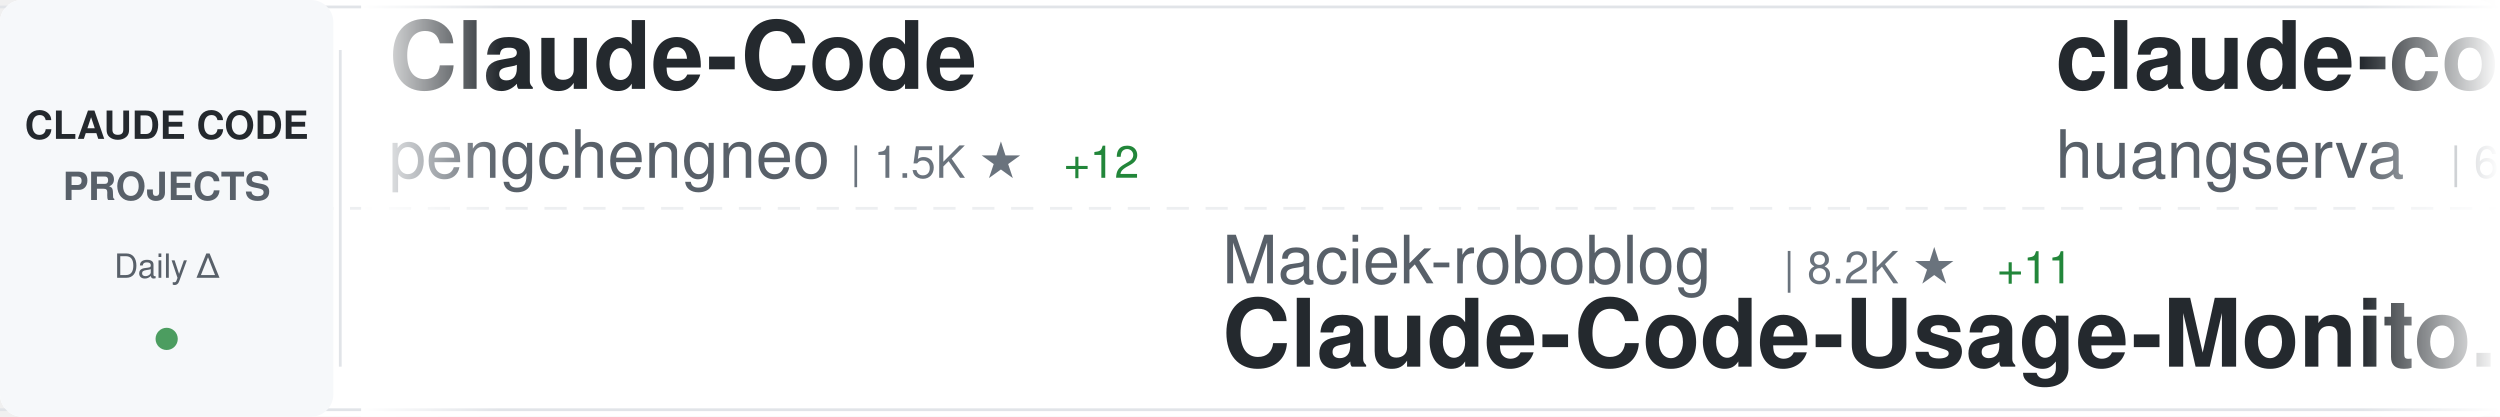
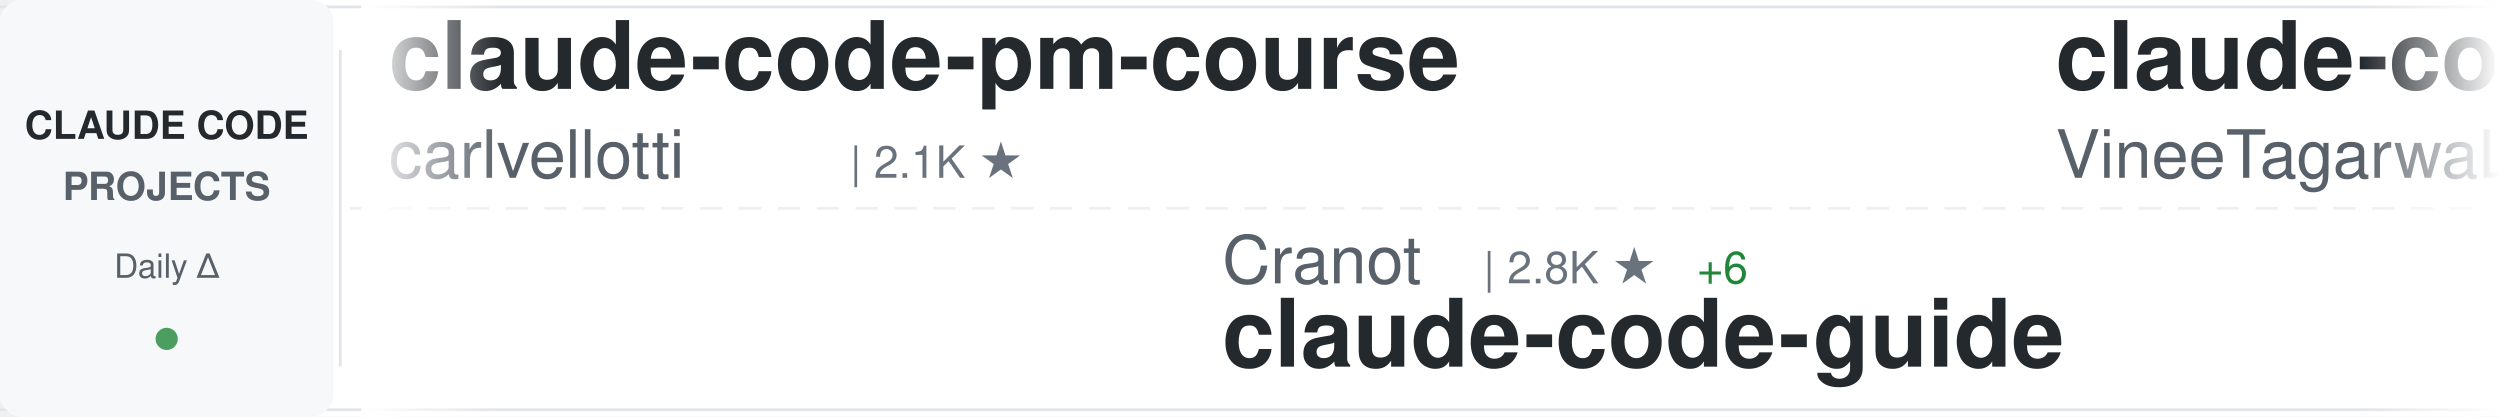
<svg xmlns="http://www.w3.org/2000/svg" width="900" height="150">
  <defs>
    <linearGradient id="awesomeLeftFade" x1="0%" y1="0%" x2="100%" y2="0%">
      <stop offset="0%" style="stop-color:#ffffff;stop-opacity:1" />
      <stop offset="100%" style="stop-color:#ffffff;stop-opacity:0" />
    </linearGradient>
    <linearGradient id="awesomeRightFade" x1="0%" y1="0%" x2="100%" y2="0%">
      <stop offset="0%" style="stop-color:#ffffff;stop-opacity:0" />
      <stop offset="100%" style="stop-color:#ffffff;stop-opacity:1" />
    </linearGradient>
  </defs>
  <rect width="900" height="150" fill="#ffffff" rx="8" />
  <rect x="0" y="2" width="900" height="1" fill="#e1e4e8" />
  <rect x="0" y="147" width="900" height="1" fill="#e1e4e8" />
  <line x1="0" y1="75" x2="900" y2="75" stroke="#e1e4e8" stroke-width="1" stroke-dasharray="8 6" opacity="0.6" />
  <rect x="0" y="0" width="120" height="150" fill="#f6f8fa" rx="8" />
  <text x="60" y="50" font-family="-apple-system, BlinkMacSystemFont, 'Segoe UI', Helvetica, Arial, sans-serif" font-size="14" font-weight="600" fill="#24292e" text-anchor="middle">CLAUDE CODE</text>
  <text x="60" y="72" font-family="-apple-system, BlinkMacSystemFont, 'Segoe UI', Helvetica, Arial, sans-serif" font-size="14" font-weight="600" fill="#586069" text-anchor="middle">PROJECTS</text>
  <text x="60" y="100" font-family="-apple-system, BlinkMacSystemFont, 'Segoe UI', Helvetica, Arial, sans-serif" font-size="12" font-weight="500" fill="#586069" text-anchor="middle">Daily Δ</text>
  <circle cx="60" cy="122" r="4" fill="#22863a" opacity="0.8" />
  <rect x="122" y="18" width="1" height="114" fill="#e1e4e8" />
  <clipPath id="awesomeTickerClip">
    <rect x="130" y="0" width="770" height="150" />
  </clipPath>
  <g clip-path="url(#awesomeTickerClip)">
    <g id="awesomeTickerItems">
      <animateTransform attributeName="transform" attributeType="XML" type="translate" from="0 0" to="-3000 0" dur="54s" repeatCount="indefinite" />
      <g transform="translate(0, 0)">
-         <text x="140" y="32" font-family="-apple-system, BlinkMacSystemFont, 'Segoe UI', Helvetica, Arial, sans-serif" font-size="34" font-weight="600" fill="#24292e">Claude-Code</text>
-         <text x="140" y="64" font-family="-apple-system, BlinkMacSystemFont, 'Segoe UI', Helvetica, Arial, sans-serif" font-size="24" font-weight="400" fill="#586069">pengchengneo</text>
-         <text x="306" y="64" font-family="-apple-system, BlinkMacSystemFont, 'Segoe UI', Helvetica, Arial, sans-serif" font-size="16" font-weight="500" fill="#6a737d">| 1.5K ★</text>
-         <text x="383" y="64" font-family="-apple-system, BlinkMacSystemFont, 'Segoe UI', Helvetica, Arial, sans-serif" font-size="16" font-weight="500" fill="#22863a"> +12</text>
+         <text x="140" y="32" font-family="-apple-system, BlinkMacSystemFont, 'Segoe UI', Helvetica, Arial, sans-serif" font-size="34" font-weight="600" fill="#24292e">claude-code-pm-course</text>
+         <text x="140" y="64" font-family="-apple-system, BlinkMacSystemFont, 'Segoe UI', Helvetica, Arial, sans-serif" font-size="24" font-weight="400" fill="#586069">carlvellotti</text>
+         <text x="306" y="64" font-family="-apple-system, BlinkMacSystemFont, 'Segoe UI', Helvetica, Arial, sans-serif" font-size="16" font-weight="500" fill="#6a737d">| 2.1K ★</text>
      </g>
      <g transform="translate(300, 0)">
-         <text x="140" y="102" font-family="-apple-system, BlinkMacSystemFont, 'Segoe UI', Helvetica, Arial, sans-serif" font-size="24" font-weight="400" fill="#586069">Maciek-roboblog</text>
-         <text x="342" y="102" font-family="-apple-system, BlinkMacSystemFont, 'Segoe UI', Helvetica, Arial, sans-serif" font-size="16" font-weight="500" fill="#6a737d">| 8.2K ★</text>
-         <text x="419" y="102" font-family="-apple-system, BlinkMacSystemFont, 'Segoe UI', Helvetica, Arial, sans-serif" font-size="16" font-weight="500" fill="#22863a"> +11</text>
-         <text x="140" y="132" font-family="-apple-system, BlinkMacSystemFont, 'Segoe UI', Helvetica, Arial, sans-serif" font-size="34" font-weight="600" fill="#24292e">Claude-Code-Usage-Monito...</text>
+         <text x="140" y="102" font-family="-apple-system, BlinkMacSystemFont, 'Segoe UI', Helvetica, Arial, sans-serif" font-size="24" font-weight="400" fill="#586069">Cranot</text>
+         <text x="234" y="102" font-family="-apple-system, BlinkMacSystemFont, 'Segoe UI', Helvetica, Arial, sans-serif" font-size="16" font-weight="500" fill="#6a737d">| 2.8K ★</text>
+         <text x="311" y="102" font-family="-apple-system, BlinkMacSystemFont, 'Segoe UI', Helvetica, Arial, sans-serif" font-size="16" font-weight="500" fill="#22863a"> +6</text>
+         <text x="140" y="132" font-family="-apple-system, BlinkMacSystemFont, 'Segoe UI', Helvetica, Arial, sans-serif" font-size="34" font-weight="600" fill="#24292e">claude-code-guide</text>
      </g>
      <g transform="translate(600, 0)">
-         <text x="140" y="32" font-family="-apple-system, BlinkMacSystemFont, 'Segoe UI', Helvetica, Arial, sans-serif" font-size="34" font-weight="600" fill="#24292e">claude-code-cli</text>
-         <text x="140" y="64" font-family="-apple-system, BlinkMacSystemFont, 'Segoe UI', Helvetica, Arial, sans-serif" font-size="24" font-weight="400" fill="#586069">huangserva</text>
-         <text x="282" y="64" font-family="-apple-system, BlinkMacSystemFont, 'Segoe UI', Helvetica, Arial, sans-serif" font-size="16" font-weight="500" fill="#6a737d">| 602 ★</text>
+         <text x="140" y="32" font-family="-apple-system, BlinkMacSystemFont, 'Segoe UI', Helvetica, Arial, sans-serif" font-size="34" font-weight="600" fill="#24292e">claude-code</text>
+         <text x="140" y="64" font-family="-apple-system, BlinkMacSystemFont, 'Segoe UI', Helvetica, Arial, sans-serif" font-size="24" font-weight="400" fill="#586069">VineeTagarwaL-code</text>
+         <text x="378" y="64" font-family="-apple-system, BlinkMacSystemFont, 'Segoe UI', Helvetica, Arial, sans-serif" font-size="16" font-weight="500" fill="#6a737d">| 276 ★</text>
      </g>
      <g transform="translate(900, 0)">
-         <text x="140" y="102" font-family="-apple-system, BlinkMacSystemFont, 'Segoe UI', Helvetica, Arial, sans-serif" font-size="24" font-weight="400" fill="#586069">Yeachan-Heo</text>
-         <text x="294" y="102" font-family="-apple-system, BlinkMacSystemFont, 'Segoe UI', Helvetica, Arial, sans-serif" font-size="16" font-weight="500" fill="#6a737d">| 36.2K ★</text>
-         <text x="380" y="102" font-family="-apple-system, BlinkMacSystemFont, 'Segoe UI', Helvetica, Arial, sans-serif" font-size="16" font-weight="500" fill="#22863a"> +83</text>
-         <text x="140" y="132" font-family="-apple-system, BlinkMacSystemFont, 'Segoe UI', Helvetica, Arial, sans-serif" font-size="34" font-weight="600" fill="#24292e">oh-my-claudecode</text>
+         <text x="140" y="102" font-family="-apple-system, BlinkMacSystemFont, 'Segoe UI', Helvetica, Arial, sans-serif" font-size="24" font-weight="400" fill="#586069">jarmuine</text>
+         <text x="258" y="102" font-family="-apple-system, BlinkMacSystemFont, 'Segoe UI', Helvetica, Arial, sans-serif" font-size="16" font-weight="500" fill="#6a737d">| 2.2K ★</text>
+         <text x="335" y="102" font-family="-apple-system, BlinkMacSystemFont, 'Segoe UI', Helvetica, Arial, sans-serif" font-size="16" font-weight="500" fill="#22863a"> +3</text>
+         <text x="140" y="132" font-family="-apple-system, BlinkMacSystemFont, 'Segoe UI', Helvetica, Arial, sans-serif" font-size="34" font-weight="600" fill="#24292e">claude-code</text>
      </g>
      <g transform="translate(1200, 0)">
-         <text x="140" y="32" font-family="-apple-system, BlinkMacSystemFont, 'Segoe UI', Helvetica, Arial, sans-serif" font-size="34" font-weight="600" fill="#24292e">edmunds-claude-code</text>
-         <text x="140" y="64" font-family="-apple-system, BlinkMacSystemFont, 'Segoe UI', Helvetica, Arial, sans-serif" font-size="24" font-weight="400" fill="#586069">edmund-io</text>
-         <text x="270" y="64" font-family="-apple-system, BlinkMacSystemFont, 'Segoe UI', Helvetica, Arial, sans-serif" font-size="16" font-weight="500" fill="#6a737d">| 1.5K ★</text>
-         <text x="347" y="64" font-family="-apple-system, BlinkMacSystemFont, 'Segoe UI', Helvetica, Arial, sans-serif" font-size="16" font-weight="500" fill="#22863a"> +1</text>
+         <text x="140" y="32" font-family="-apple-system, BlinkMacSystemFont, 'Segoe UI', Helvetica, Arial, sans-serif" font-size="34" font-weight="600" fill="#24292e">ClaudeCodeAgents</text>
+         <text x="140" y="64" font-family="-apple-system, BlinkMacSystemFont, 'Segoe UI', Helvetica, Arial, sans-serif" font-size="24" font-weight="400" fill="#586069">darcyegb</text>
+         <text x="258" y="64" font-family="-apple-system, BlinkMacSystemFont, 'Segoe UI', Helvetica, Arial, sans-serif" font-size="16" font-weight="500" fill="#6a737d">| 719 ★</text>
+         <text x="326" y="64" font-family="-apple-system, BlinkMacSystemFont, 'Segoe UI', Helvetica, Arial, sans-serif" font-size="16" font-weight="500" fill="#22863a"> +3</text>
      </g>
      <g transform="translate(1500, 0)">
-         <text x="140" y="102" font-family="-apple-system, BlinkMacSystemFont, 'Segoe UI', Helvetica, Arial, sans-serif" font-size="24" font-weight="400" fill="#586069">Yuyz0112</text>
-         <text x="258" y="102" font-family="-apple-system, BlinkMacSystemFont, 'Segoe UI', Helvetica, Arial, sans-serif" font-size="16" font-weight="500" fill="#6a737d">| 2.4K ★</text>
-         <text x="140" y="132" font-family="-apple-system, BlinkMacSystemFont, 'Segoe UI', Helvetica, Arial, sans-serif" font-size="34" font-weight="600" fill="#24292e">claude-code-reverse</text>
+         <text x="140" y="102" font-family="-apple-system, BlinkMacSystemFont, 'Segoe UI', Helvetica, Arial, sans-serif" font-size="24" font-weight="400" fill="#586069">claude-code-best</text>
+         <text x="354" y="102" font-family="-apple-system, BlinkMacSystemFont, 'Segoe UI', Helvetica, Arial, sans-serif" font-size="16" font-weight="500" fill="#6a737d">| 19.8K ★</text>
+         <text x="440" y="102" font-family="-apple-system, BlinkMacSystemFont, 'Segoe UI', Helvetica, Arial, sans-serif" font-size="16" font-weight="500" fill="#22863a"> +65</text>
+         <text x="140" y="132" font-family="-apple-system, BlinkMacSystemFont, 'Segoe UI', Helvetica, Arial, sans-serif" font-size="34" font-weight="600" fill="#24292e">claude-code</text>
      </g>
      <g transform="translate(1800, 0)">
-         <text x="140" y="32" font-family="-apple-system, BlinkMacSystemFont, 'Segoe UI', Helvetica, Arial, sans-serif" font-size="34" font-weight="600" fill="#24292e">claude-code-plugins-plus...</text>
-         <text x="140" y="64" font-family="-apple-system, BlinkMacSystemFont, 'Segoe UI', Helvetica, Arial, sans-serif" font-size="24" font-weight="400" fill="#586069">jeremylongshore</text>
-         <text x="342" y="64" font-family="-apple-system, BlinkMacSystemFont, 'Segoe UI', Helvetica, Arial, sans-serif" font-size="16" font-weight="500" fill="#6a737d">| 2.4K ★</text>
-         <text x="419" y="64" font-family="-apple-system, BlinkMacSystemFont, 'Segoe UI', Helvetica, Arial, sans-serif" font-size="16" font-weight="500" fill="#22863a"> +5</text>
+         <text x="140" y="32" font-family="-apple-system, BlinkMacSystemFont, 'Segoe UI', Helvetica, Arial, sans-serif" font-size="34" font-weight="600" fill="#24292e">claude-code</text>
+         <text x="140" y="64" font-family="-apple-system, BlinkMacSystemFont, 'Segoe UI', Helvetica, Arial, sans-serif" font-size="24" font-weight="400" fill="#586069">yasasbanukaofficial</text>
+         <text x="390" y="64" font-family="-apple-system, BlinkMacSystemFont, 'Segoe UI', Helvetica, Arial, sans-serif" font-size="16" font-weight="500" fill="#6a737d">| 3.5K ★</text>
+         <text x="467" y="64" font-family="-apple-system, BlinkMacSystemFont, 'Segoe UI', Helvetica, Arial, sans-serif" font-size="16" font-weight="500" fill="#22863a"> +12</text>
      </g>
      <g transform="translate(2100, 0)">
-         <text x="140" y="102" font-family="-apple-system, BlinkMacSystemFont, 'Segoe UI', Helvetica, Arial, sans-serif" font-size="24" font-weight="400" fill="#586069">feiskyer</text>
-         <text x="258" y="102" font-family="-apple-system, BlinkMacSystemFont, 'Segoe UI', Helvetica, Arial, sans-serif" font-size="16" font-weight="500" fill="#6a737d">| 1.5K ★</text>
-         <text x="335" y="102" font-family="-apple-system, BlinkMacSystemFont, 'Segoe UI', Helvetica, Arial, sans-serif" font-size="16" font-weight="500" fill="#22863a"> +1</text>
-         <text x="140" y="132" font-family="-apple-system, BlinkMacSystemFont, 'Segoe UI', Helvetica, Arial, sans-serif" font-size="34" font-weight="600" fill="#24292e">claude-code-settings</text>
+         <text x="140" y="102" font-family="-apple-system, BlinkMacSystemFont, 'Segoe UI', Helvetica, Arial, sans-serif" font-size="24" font-weight="400" fill="#586069">KPR111</text>
+         <text x="234" y="102" font-family="-apple-system, BlinkMacSystemFont, 'Segoe UI', Helvetica, Arial, sans-serif" font-size="16" font-weight="500" fill="#6a737d">| 18 ★</text>
+         <text x="140" y="132" font-family="-apple-system, BlinkMacSystemFont, 'Segoe UI', Helvetica, Arial, sans-serif" font-size="34" font-weight="600" fill="#24292e">Claude-Code</text>
      </g>
      <g transform="translate(2400, 0)">
-         <text x="140" y="32" font-family="-apple-system, BlinkMacSystemFont, 'Segoe UI', Helvetica, Arial, sans-serif" font-size="34" font-weight="600" fill="#24292e">claude-code-telegram</text>
-         <text x="140" y="64" font-family="-apple-system, BlinkMacSystemFont, 'Segoe UI', Helvetica, Arial, sans-serif" font-size="24" font-weight="400" fill="#586069">RichardAtCT</text>
-         <text x="294" y="64" font-family="-apple-system, BlinkMacSystemFont, 'Segoe UI', Helvetica, Arial, sans-serif" font-size="16" font-weight="500" fill="#6a737d">| 2.7K ★</text>
-         <text x="371" y="64" font-family="-apple-system, BlinkMacSystemFont, 'Segoe UI', Helvetica, Arial, sans-serif" font-size="16" font-weight="500" fill="#22863a"> +3</text>
+         <text x="140" y="32" font-family="-apple-system, BlinkMacSystemFont, 'Segoe UI', Helvetica, Arial, sans-serif" font-size="34" font-weight="600" fill="#24292e">claude-code-source-code</text>
+         <text x="140" y="64" font-family="-apple-system, BlinkMacSystemFont, 'Segoe UI', Helvetica, Arial, sans-serif" font-size="24" font-weight="400" fill="#586069">777genius</text>
+         <text x="270" y="64" font-family="-apple-system, BlinkMacSystemFont, 'Segoe UI', Helvetica, Arial, sans-serif" font-size="16" font-weight="500" fill="#6a737d">| 915 ★</text>
+         <text x="338" y="64" font-family="-apple-system, BlinkMacSystemFont, 'Segoe UI', Helvetica, Arial, sans-serif" font-size="16" font-weight="500" fill="#22863a"> +1</text>
      </g>
      <g transform="translate(2700, 0)">
-         <text x="140" y="102" font-family="-apple-system, BlinkMacSystemFont, 'Segoe UI', Helvetica, Arial, sans-serif" font-size="24" font-weight="400" fill="#586069">jqueryscript</text>
-         <text x="306" y="102" font-family="-apple-system, BlinkMacSystemFont, 'Segoe UI', Helvetica, Arial, sans-serif" font-size="16" font-weight="500" fill="#6a737d">| 418 ★</text>
-         <text x="374" y="102" font-family="-apple-system, BlinkMacSystemFont, 'Segoe UI', Helvetica, Arial, sans-serif" font-size="16" font-weight="500" fill="#22863a"> +2</text>
-         <text x="140" y="132" font-family="-apple-system, BlinkMacSystemFont, 'Segoe UI', Helvetica, Arial, sans-serif" font-size="34" font-weight="600" fill="#24292e">awesome-claude-code</text>
+         <text x="140" y="102" font-family="-apple-system, BlinkMacSystemFont, 'Segoe UI', Helvetica, Arial, sans-serif" font-size="24" font-weight="400" fill="#586069">kodu-ai</text>
+         <text x="246" y="102" font-family="-apple-system, BlinkMacSystemFont, 'Segoe UI', Helvetica, Arial, sans-serif" font-size="16" font-weight="500" fill="#6a737d">| 5.3K ★</text>
+         <text x="140" y="132" font-family="-apple-system, BlinkMacSystemFont, 'Segoe UI', Helvetica, Arial, sans-serif" font-size="34" font-weight="600" fill="#24292e">claude-coder</text>
      </g>
      <g transform="translate(3000, 0)">
-         <text x="140" y="32" font-family="-apple-system, BlinkMacSystemFont, 'Segoe UI', Helvetica, Arial, sans-serif" font-size="34" font-weight="600" fill="#24292e">Claude-Code</text>
-         <text x="140" y="64" font-family="-apple-system, BlinkMacSystemFont, 'Segoe UI', Helvetica, Arial, sans-serif" font-size="24" font-weight="400" fill="#586069">pengchengneo</text>
-         <text x="306" y="64" font-family="-apple-system, BlinkMacSystemFont, 'Segoe UI', Helvetica, Arial, sans-serif" font-size="16" font-weight="500" fill="#6a737d">| 1.5K ★</text>
-         <text x="383" y="64" font-family="-apple-system, BlinkMacSystemFont, 'Segoe UI', Helvetica, Arial, sans-serif" font-size="16" font-weight="500" fill="#22863a"> +12</text>
+         <text x="140" y="32" font-family="-apple-system, BlinkMacSystemFont, 'Segoe UI', Helvetica, Arial, sans-serif" font-size="34" font-weight="600" fill="#24292e">claude-code-pm-course</text>
+         <text x="140" y="64" font-family="-apple-system, BlinkMacSystemFont, 'Segoe UI', Helvetica, Arial, sans-serif" font-size="24" font-weight="400" fill="#586069">carlvellotti</text>
+         <text x="306" y="64" font-family="-apple-system, BlinkMacSystemFont, 'Segoe UI', Helvetica, Arial, sans-serif" font-size="16" font-weight="500" fill="#6a737d">| 2.1K ★</text>
      </g>
      <g transform="translate(3300, 0)">
-         <text x="140" y="102" font-family="-apple-system, BlinkMacSystemFont, 'Segoe UI', Helvetica, Arial, sans-serif" font-size="24" font-weight="400" fill="#586069">Maciek-roboblog</text>
-         <text x="342" y="102" font-family="-apple-system, BlinkMacSystemFont, 'Segoe UI', Helvetica, Arial, sans-serif" font-size="16" font-weight="500" fill="#6a737d">| 8.2K ★</text>
-         <text x="419" y="102" font-family="-apple-system, BlinkMacSystemFont, 'Segoe UI', Helvetica, Arial, sans-serif" font-size="16" font-weight="500" fill="#22863a"> +11</text>
-         <text x="140" y="132" font-family="-apple-system, BlinkMacSystemFont, 'Segoe UI', Helvetica, Arial, sans-serif" font-size="34" font-weight="600" fill="#24292e">Claude-Code-Usage-Monito...</text>
+         <text x="140" y="102" font-family="-apple-system, BlinkMacSystemFont, 'Segoe UI', Helvetica, Arial, sans-serif" font-size="24" font-weight="400" fill="#586069">Cranot</text>
+         <text x="234" y="102" font-family="-apple-system, BlinkMacSystemFont, 'Segoe UI', Helvetica, Arial, sans-serif" font-size="16" font-weight="500" fill="#6a737d">| 2.8K ★</text>
+         <text x="311" y="102" font-family="-apple-system, BlinkMacSystemFont, 'Segoe UI', Helvetica, Arial, sans-serif" font-size="16" font-weight="500" fill="#22863a"> +6</text>
+         <text x="140" y="132" font-family="-apple-system, BlinkMacSystemFont, 'Segoe UI', Helvetica, Arial, sans-serif" font-size="34" font-weight="600" fill="#24292e">claude-code-guide</text>
      </g>
      <g transform="translate(3600, 0)">
-         <text x="140" y="32" font-family="-apple-system, BlinkMacSystemFont, 'Segoe UI', Helvetica, Arial, sans-serif" font-size="34" font-weight="600" fill="#24292e">claude-code-cli</text>
-         <text x="140" y="64" font-family="-apple-system, BlinkMacSystemFont, 'Segoe UI', Helvetica, Arial, sans-serif" font-size="24" font-weight="400" fill="#586069">huangserva</text>
-         <text x="282" y="64" font-family="-apple-system, BlinkMacSystemFont, 'Segoe UI', Helvetica, Arial, sans-serif" font-size="16" font-weight="500" fill="#6a737d">| 602 ★</text>
+         <text x="140" y="32" font-family="-apple-system, BlinkMacSystemFont, 'Segoe UI', Helvetica, Arial, sans-serif" font-size="34" font-weight="600" fill="#24292e">claude-code</text>
+         <text x="140" y="64" font-family="-apple-system, BlinkMacSystemFont, 'Segoe UI', Helvetica, Arial, sans-serif" font-size="24" font-weight="400" fill="#586069">VineeTagarwaL-code</text>
+         <text x="378" y="64" font-family="-apple-system, BlinkMacSystemFont, 'Segoe UI', Helvetica, Arial, sans-serif" font-size="16" font-weight="500" fill="#6a737d">| 276 ★</text>
      </g>
      <g transform="translate(3900, 0)">
-         <text x="140" y="102" font-family="-apple-system, BlinkMacSystemFont, 'Segoe UI', Helvetica, Arial, sans-serif" font-size="24" font-weight="400" fill="#586069">Yeachan-Heo</text>
-         <text x="294" y="102" font-family="-apple-system, BlinkMacSystemFont, 'Segoe UI', Helvetica, Arial, sans-serif" font-size="16" font-weight="500" fill="#6a737d">| 36.2K ★</text>
-         <text x="380" y="102" font-family="-apple-system, BlinkMacSystemFont, 'Segoe UI', Helvetica, Arial, sans-serif" font-size="16" font-weight="500" fill="#22863a"> +83</text>
-         <text x="140" y="132" font-family="-apple-system, BlinkMacSystemFont, 'Segoe UI', Helvetica, Arial, sans-serif" font-size="34" font-weight="600" fill="#24292e">oh-my-claudecode</text>
+         <text x="140" y="102" font-family="-apple-system, BlinkMacSystemFont, 'Segoe UI', Helvetica, Arial, sans-serif" font-size="24" font-weight="400" fill="#586069">jarmuine</text>
+         <text x="258" y="102" font-family="-apple-system, BlinkMacSystemFont, 'Segoe UI', Helvetica, Arial, sans-serif" font-size="16" font-weight="500" fill="#6a737d">| 2.2K ★</text>
+         <text x="335" y="102" font-family="-apple-system, BlinkMacSystemFont, 'Segoe UI', Helvetica, Arial, sans-serif" font-size="16" font-weight="500" fill="#22863a"> +3</text>
+         <text x="140" y="132" font-family="-apple-system, BlinkMacSystemFont, 'Segoe UI', Helvetica, Arial, sans-serif" font-size="34" font-weight="600" fill="#24292e">claude-code</text>
      </g>
    </g>
  </g>
  <rect x="130" y="0" width="50" height="150" fill="url(#awesomeLeftFade)" />
  <rect x="850" y="0" width="50" height="150" fill="url(#awesomeRightFade)" />
</svg>
